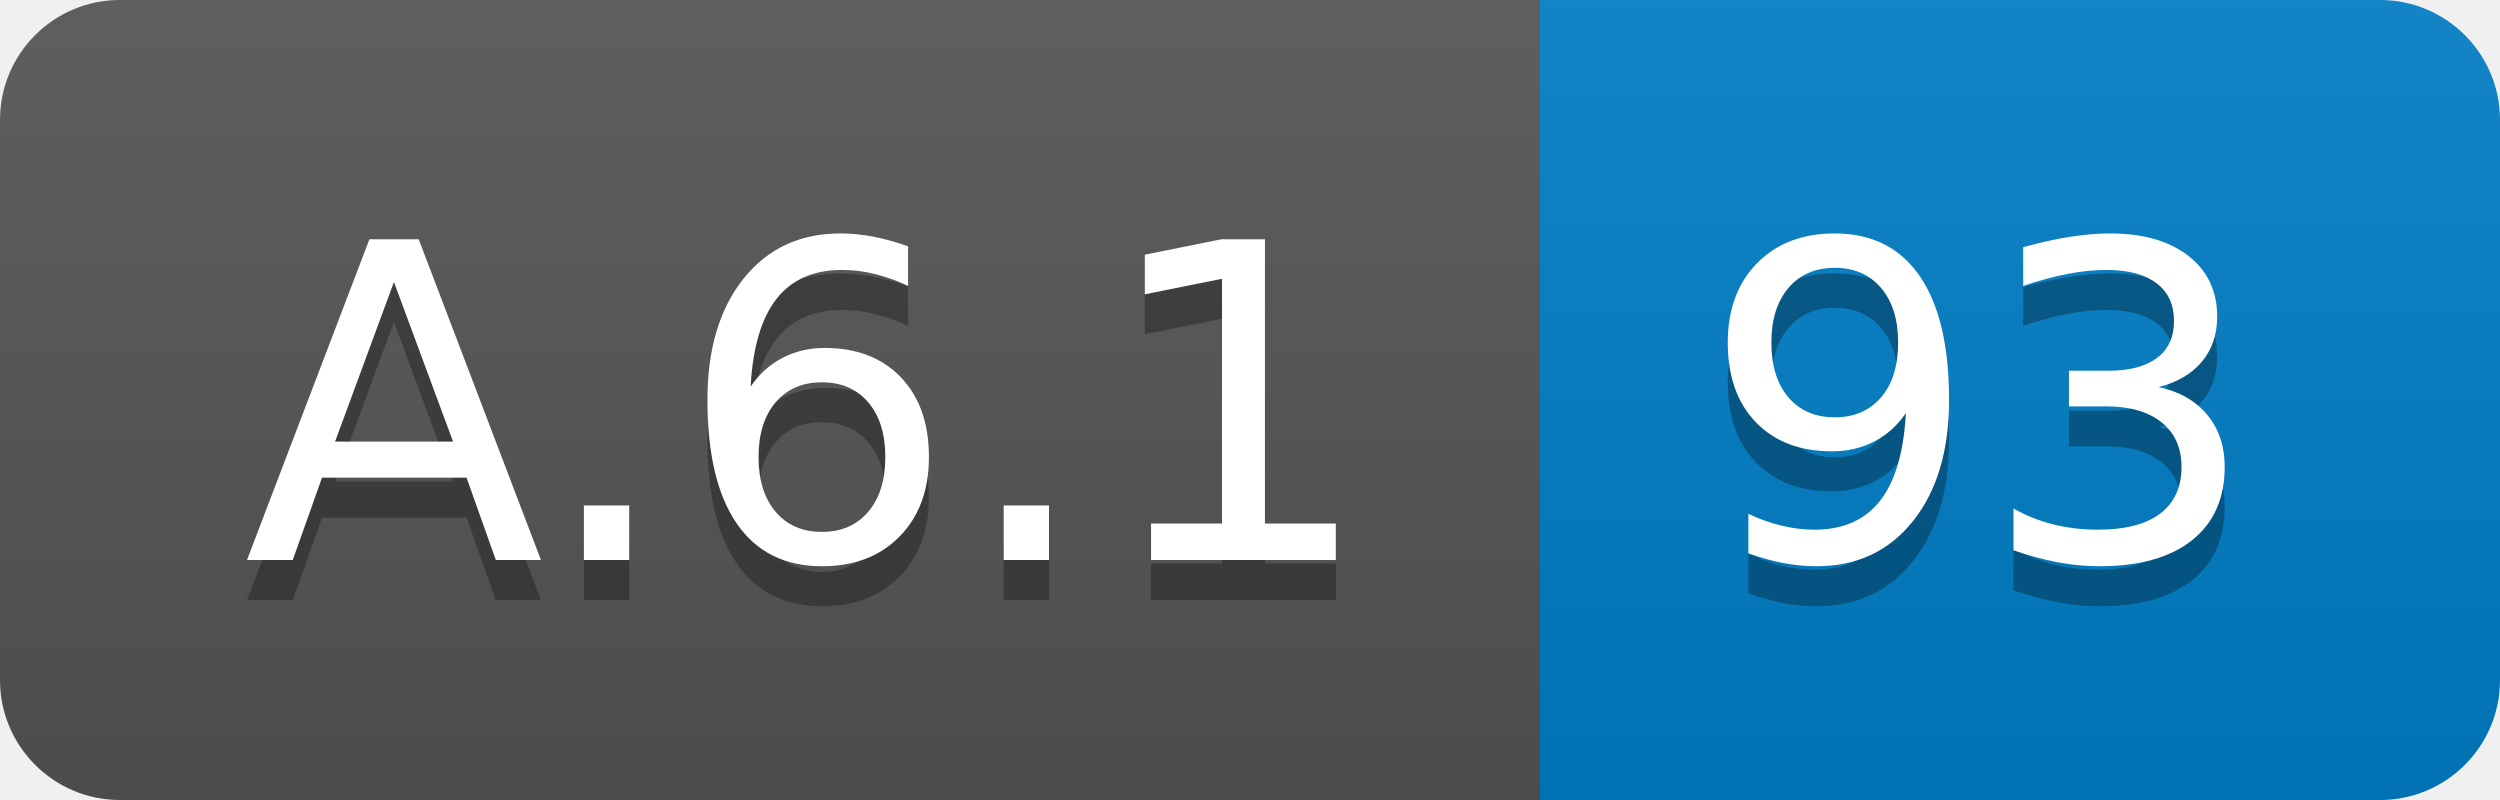
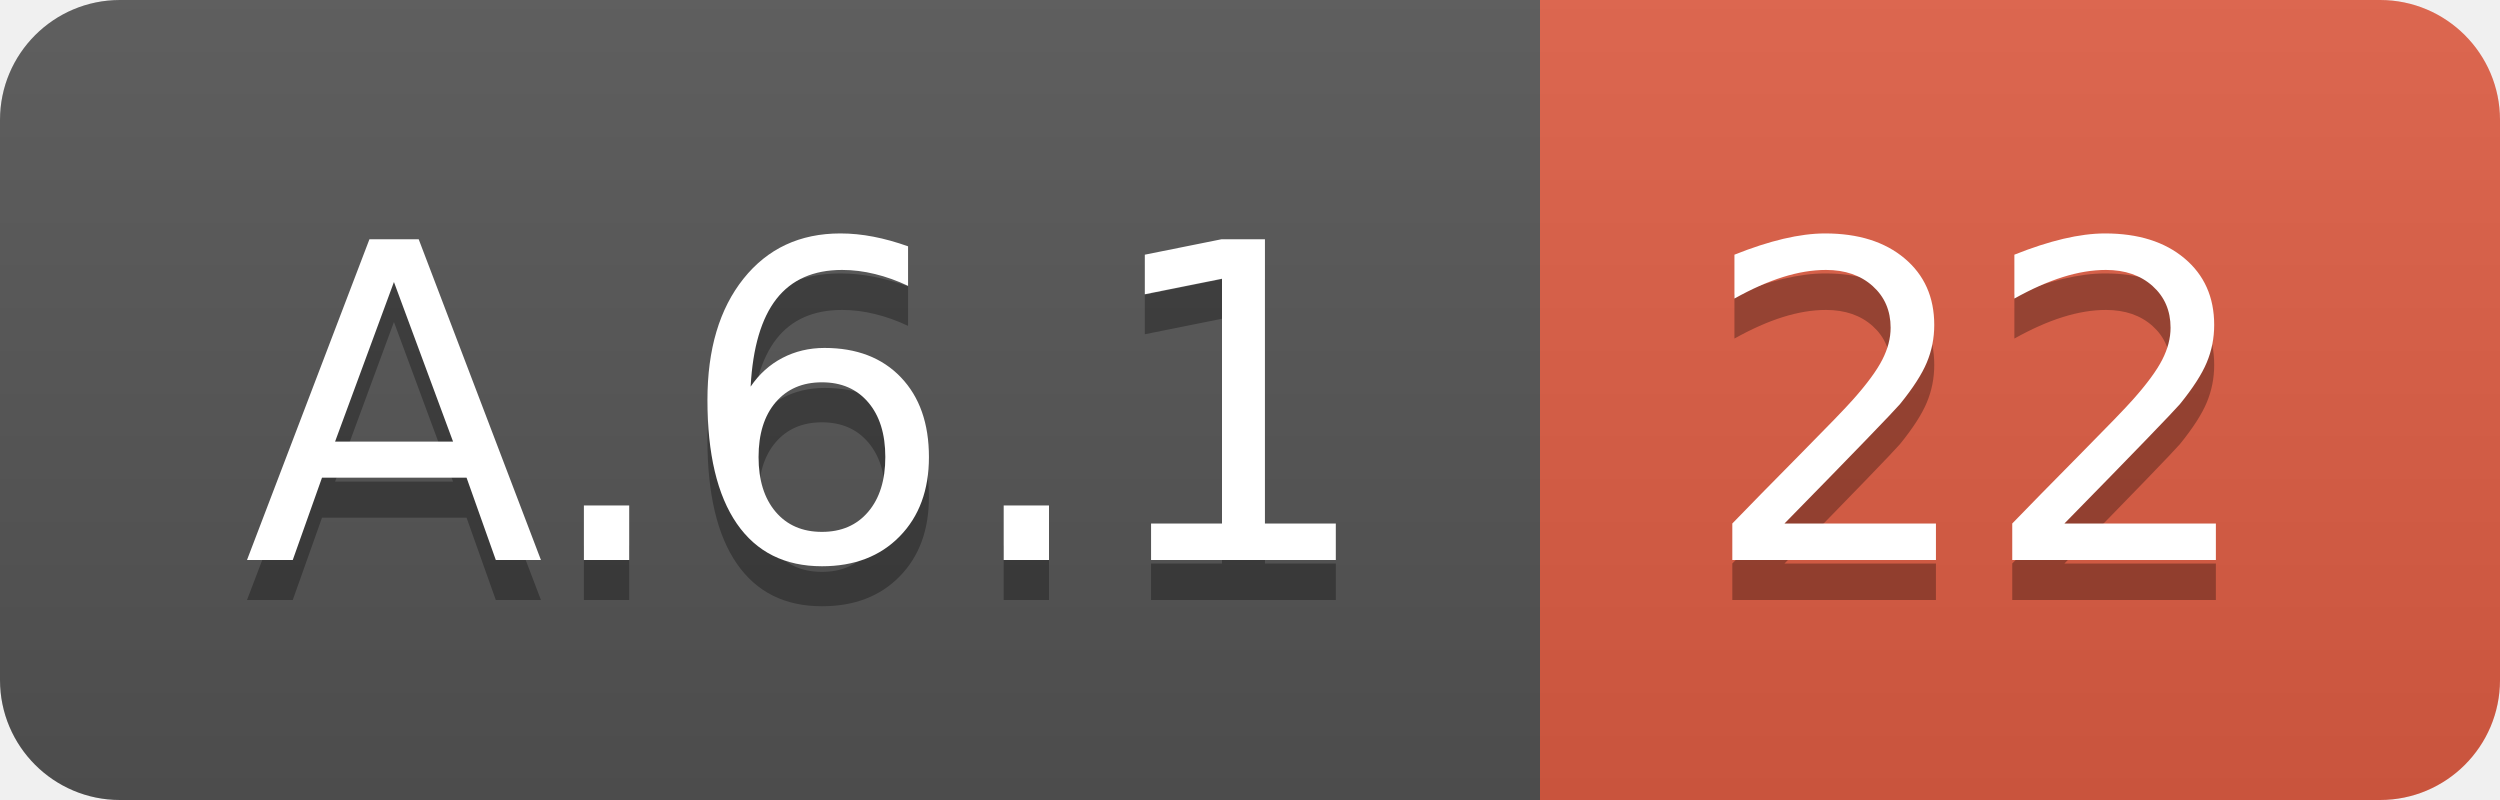
<svg xmlns="http://www.w3.org/2000/svg" width="62.5" height="20">
  <linearGradient id="smooth" x2="0" y2="100%">
    <stop offset="0" stop-color="#bbb" stop-opacity=".1" />
    <stop offset="1" stop-opacity=".1" />
  </linearGradient>
  <clipPath id="round">
    <rect width="62.5" height="20" rx="3" fill="#fff" />
  </clipPath>
  <g clip-path="url(#round)">
    <rect width="38.5" height="20" fill="#555" />
-     <rect x="38.5" width="24.0" height="20" fill="#007ec6" />
+     <rect x="38.5" width="24.0" height="20" fill="#e05d44" />
    <rect width="62.5" height="20" fill="url(#smooth)" />
  </g>
  <g fill="#fff" text-anchor="middle" font-family="DejaVu Sans,Verdana,Geneva,sans-serif" font-size="110">
    <text x="202.5" y="150" fill="#010101" fill-opacity=".3" transform="scale(0.1)" textLength="285.0" lengthAdjust="spacing">A.6.1</text>
    <text x="202.5" y="140" transform="scale(0.1)" textLength="285.0" lengthAdjust="spacing">A.6.1</text>
-     <text x="495.0" y="150" fill="#010101" fill-opacity=".3" transform="scale(0.1)" textLength="140.0" lengthAdjust="spacing">93</text>
-     <text x="495.0" y="140" transform="scale(0.1)" textLength="140.0" lengthAdjust="spacing">93</text>
+     <text x="495.0" y="150" fill="#010101" fill-opacity=".3" transform="scale(0.1)" textLength="140.0" lengthAdjust="spacing">22</text>
+     <text x="495.0" y="140" transform="scale(0.1)" textLength="140.0" lengthAdjust="spacing">22</text>
  </g>
</svg>
